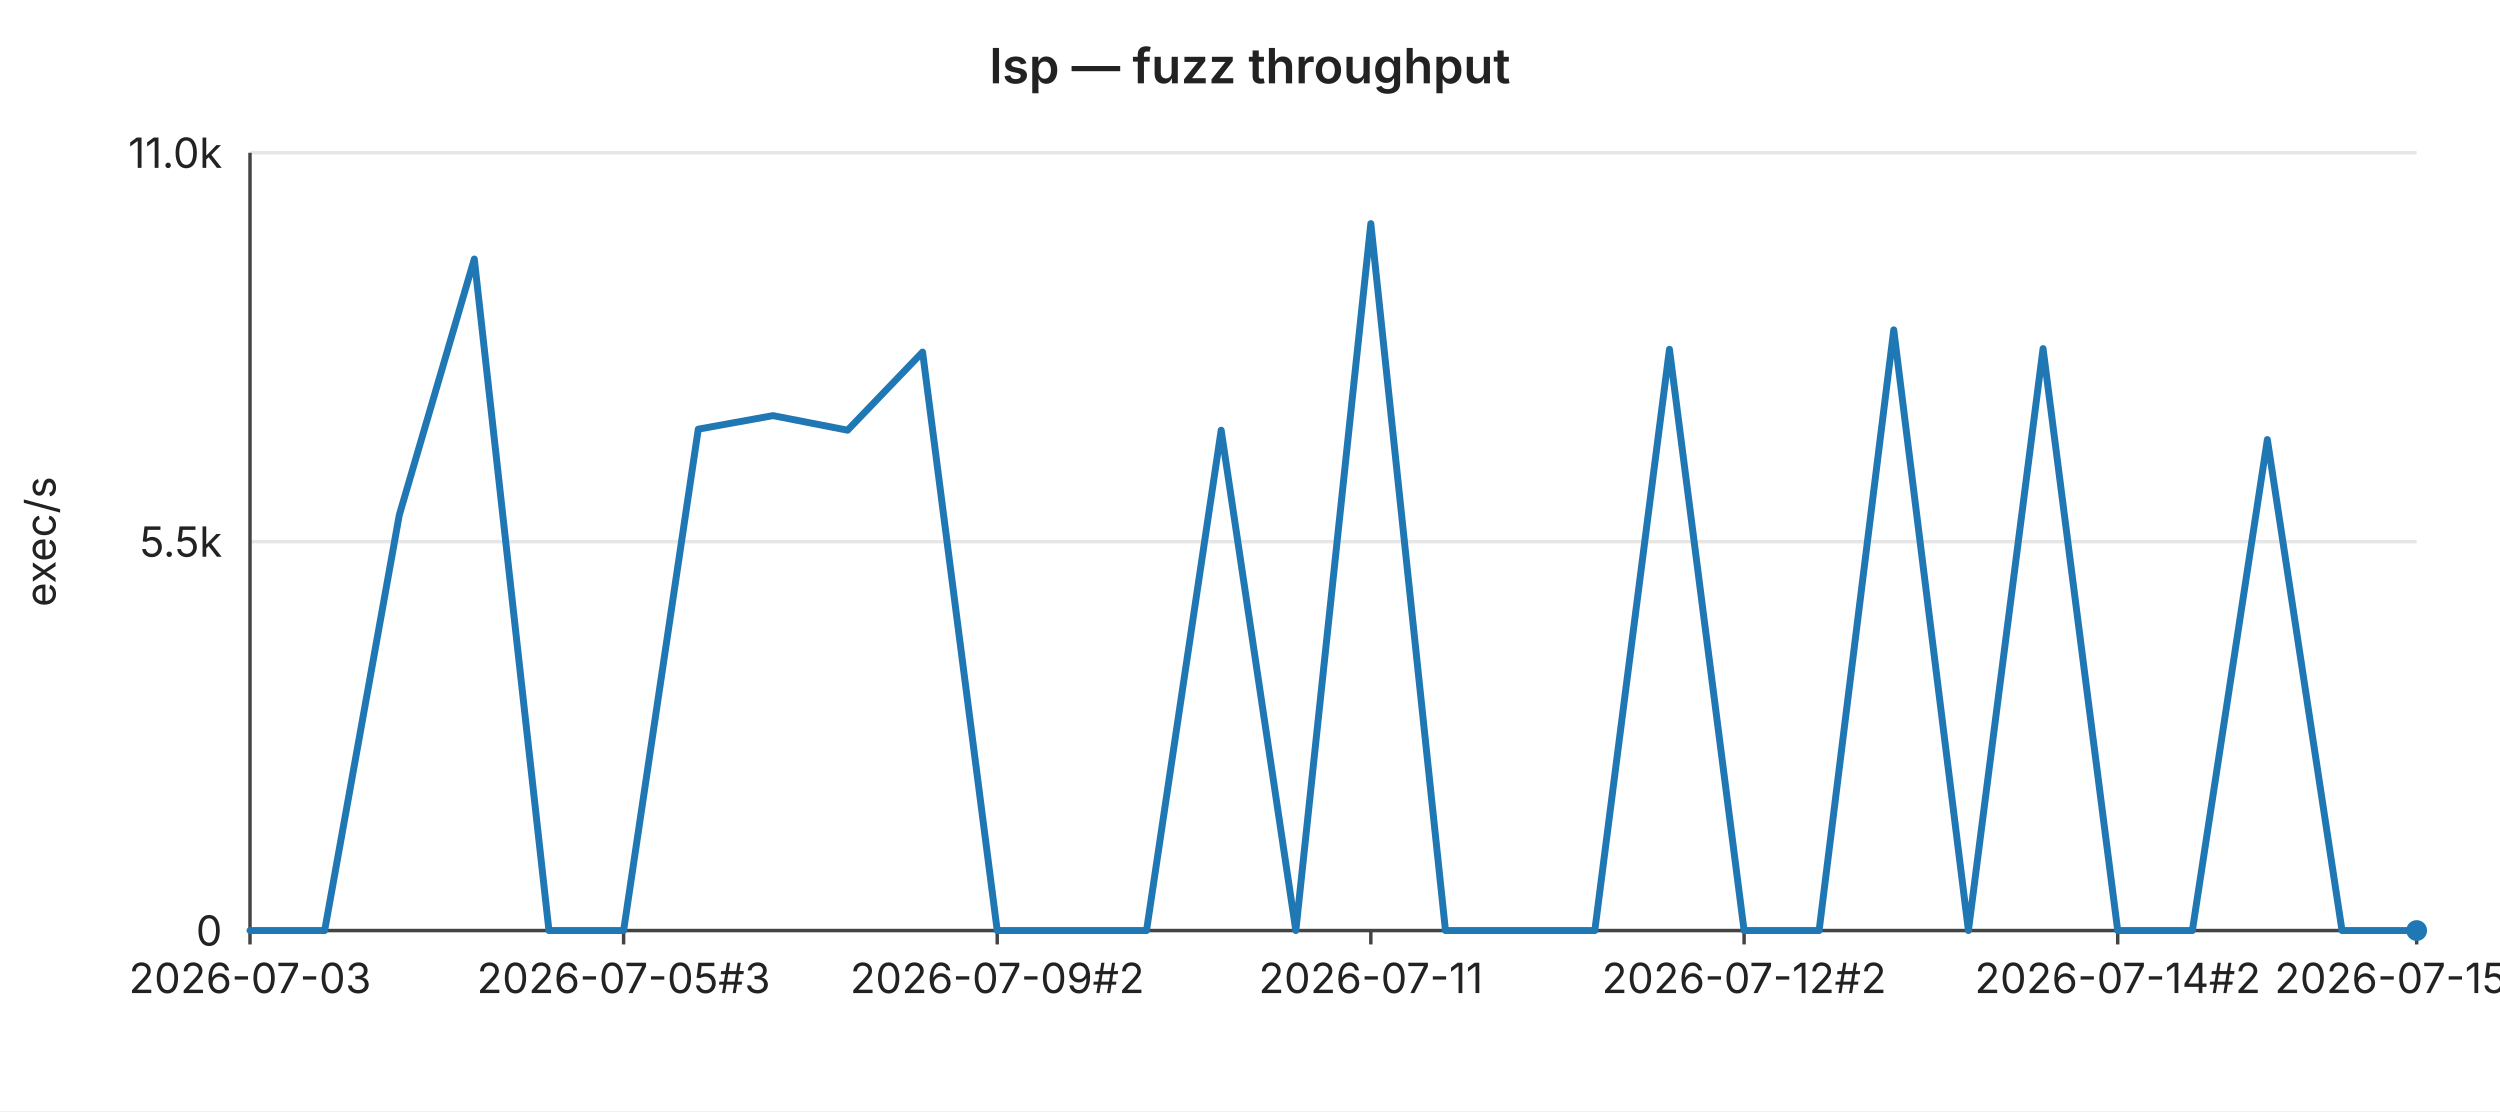
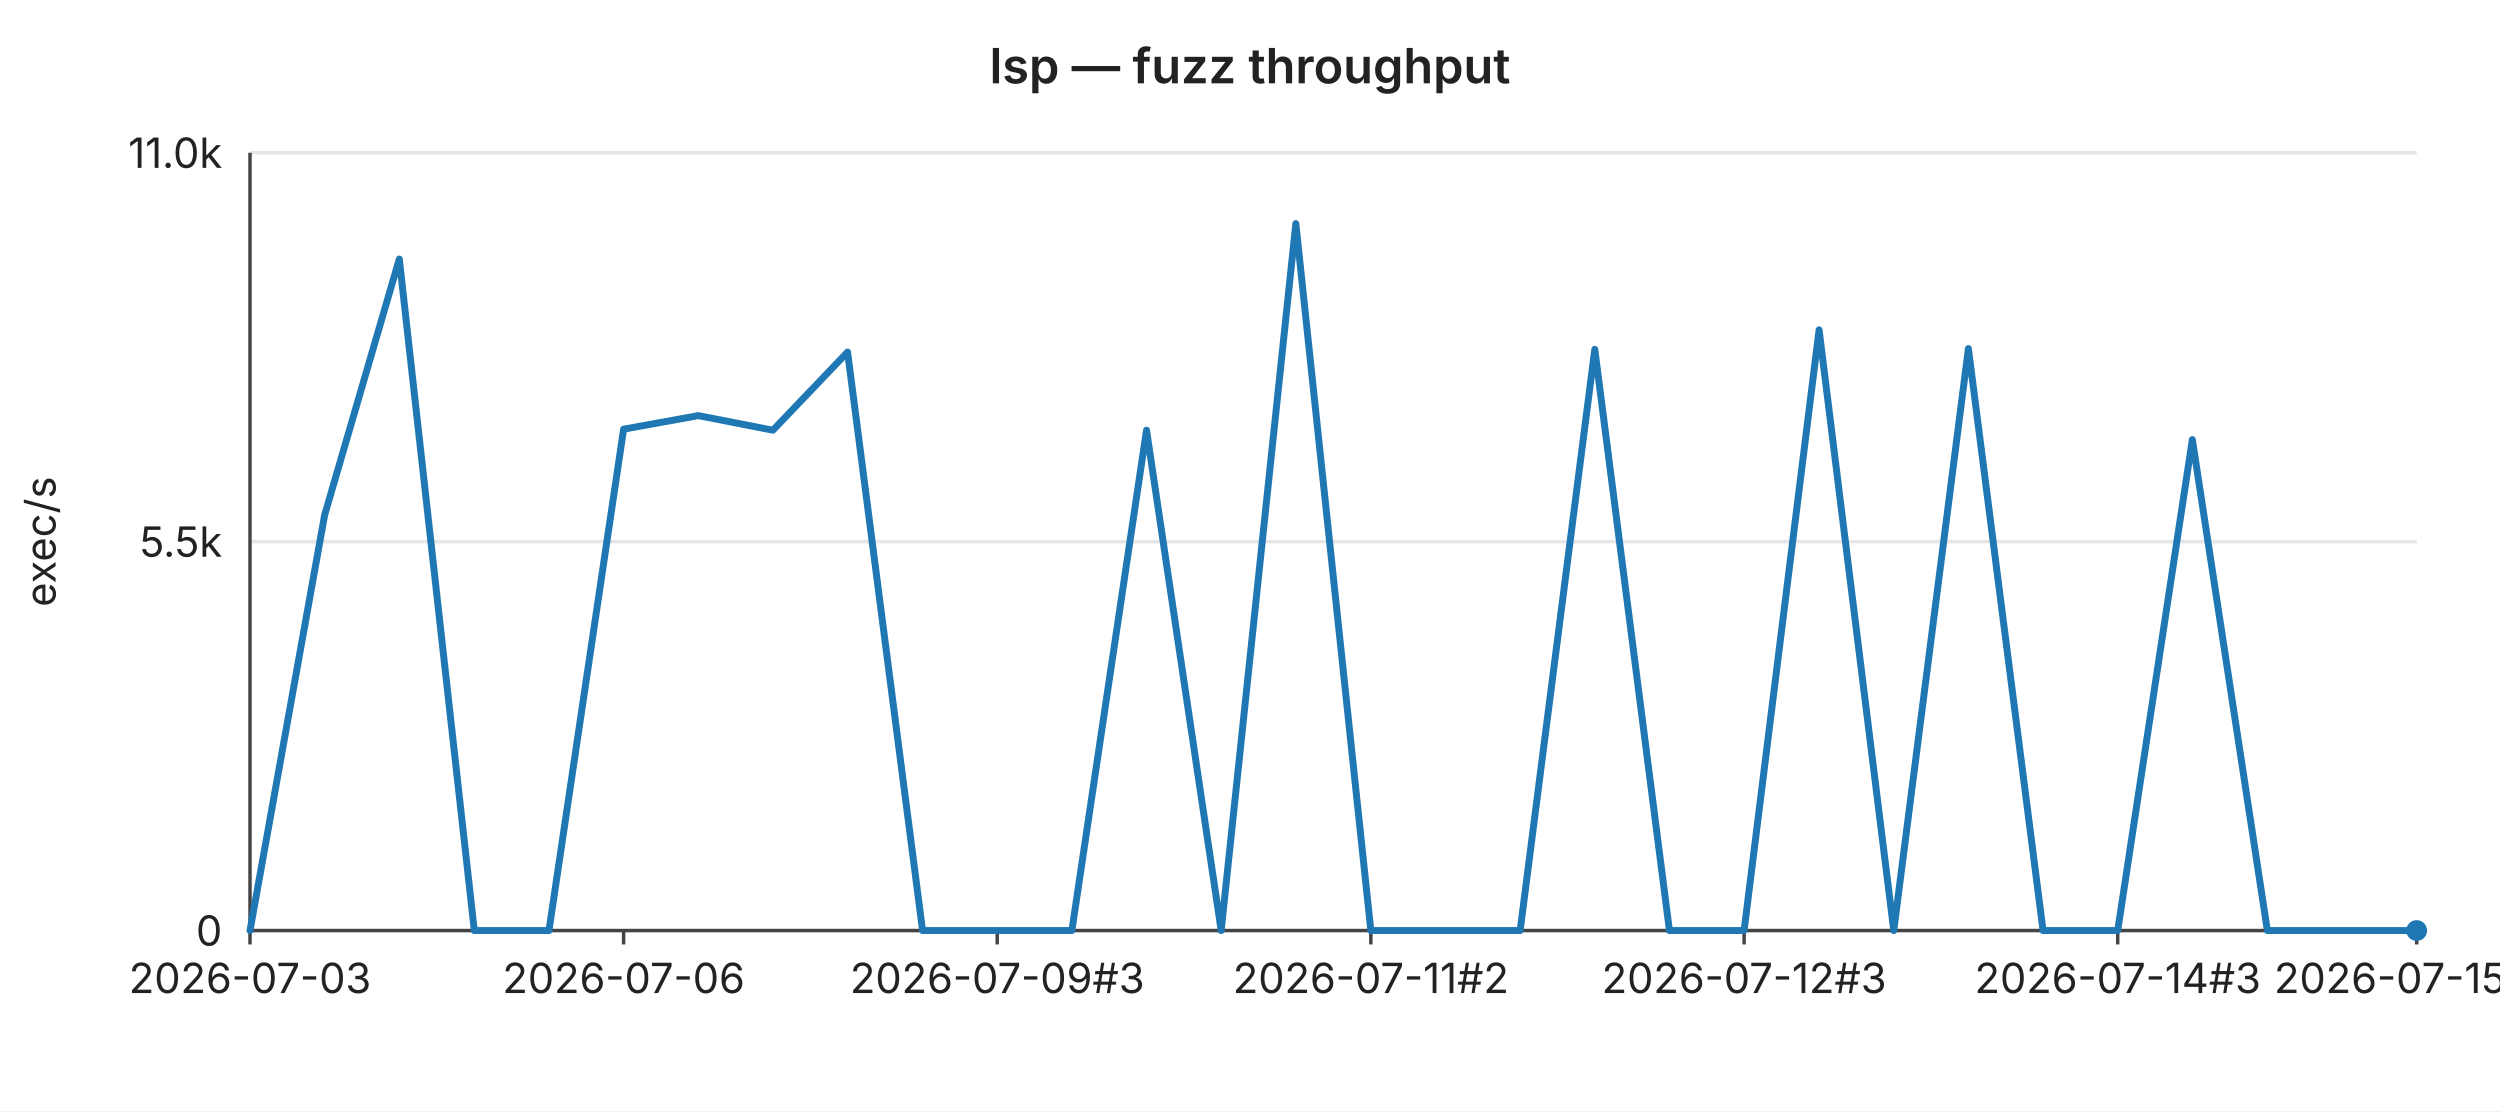
<svg xmlns="http://www.w3.org/2000/svg" width="720" height="320" viewBox="0 0 720 320" font-family="-apple-system,BlinkMacSystemFont,Segoe UI,sans-serif" font-size="12">
  <rect width="720" height="320" fill="#ffffff" />
  <text x="360" y="24" text-anchor="middle" font-size="14" font-weight="600" fill="#222">lsp — fuzz throughput</text>
  <line x1="72" y1="44.0" x2="696" y2="44.0" stroke="#e6e6e6" stroke-width="1" />
  <text x="64" y="44.0" text-anchor="end" dominant-baseline="middle" fill="#222">11.0k</text>
  <line x1="72" y1="156.0" x2="696" y2="156.0" stroke="#e6e6e6" stroke-width="1" />
  <text x="64" y="156.0" text-anchor="end" dominant-baseline="middle" fill="#222">5.5k</text>
  <line x1="72" y1="268.0" x2="696" y2="268.0" stroke="#e6e6e6" stroke-width="1" />
  <text x="64" y="268.0" text-anchor="end" dominant-baseline="middle" fill="#222">0</text>
  <text x="16" y="156" text-anchor="middle" fill="#222" transform="rotate(-90 16 156)">exec/s</text>
  <line x1="72" y1="44" x2="72" y2="268" stroke="#444" stroke-width="1" />
  <line x1="72" y1="268" x2="696" y2="268" stroke="#444" stroke-width="1" />
  <line x1="72.0" y1="268" x2="72.0" y2="272" stroke="#444" stroke-width="1" />
  <text x="72.0" y="286" text-anchor="middle" fill="#222">2026-07-03</text>
  <line x1="179.6" y1="268" x2="179.6" y2="272" stroke="#444" stroke-width="1" />
-   <text x="179.6" y="286" text-anchor="middle" fill="#222">2026-07-05#3</text>
+   <text x="179.6" y="286" text-anchor="middle" fill="#222">2026-07-06</text>
  <line x1="287.2" y1="268" x2="287.2" y2="272" stroke="#444" stroke-width="1" />
-   <text x="287.2" y="286" text-anchor="middle" fill="#222">2026-07-09#2</text>
+   <text x="287.2" y="286" text-anchor="middle" fill="#222">2026-07-09#3</text>
  <line x1="394.8" y1="268" x2="394.8" y2="272" stroke="#444" stroke-width="1" />
-   <text x="394.8" y="286" text-anchor="middle" fill="#222">2026-07-11</text>
+   <text x="394.8" y="286" text-anchor="middle" fill="#222">2026-07-11#2</text>
  <line x1="502.3" y1="268" x2="502.3" y2="272" stroke="#444" stroke-width="1" />
-   <text x="502.3" y="286" text-anchor="middle" fill="#222">2026-07-12#2</text>
+   <text x="502.3" y="286" text-anchor="middle" fill="#222">2026-07-12#3</text>
  <line x1="609.9" y1="268" x2="609.9" y2="272" stroke="#444" stroke-width="1" />
-   <text x="609.9" y="286" text-anchor="middle" fill="#222">2026-07-14#2</text>
+   <text x="609.9" y="286" text-anchor="middle" fill="#222">2026-07-14#3</text>
  <line x1="696.0" y1="268" x2="696.0" y2="272" stroke="#444" stroke-width="1" />
-   <text x="696.0" y="286" text-anchor="middle" fill="#222">2026-07-15#3</text>
-   <polyline fill="none" stroke="#1f77b4" stroke-width="2" stroke-linejoin="round" stroke-linecap="round" points="72.0,268.0 93.5,268.0 115.0,148.3 136.6,74.6 158.1,268.0 179.6,268.0 201.1,123.6 222.6,119.7 244.1,123.9 265.7,101.4 287.2,268.0 308.7,268.0 330.2,268.0 351.7,123.9 373.2,268.0 394.8,64.4 416.3,268.0 437.8,268.0 459.3,268.0 480.8,100.6 502.3,268.0 523.9,268.0 545.4,95.0 566.9,268.0 588.4,100.4 609.9,268.0 631.4,268.0 653.0,126.6 674.5,268.0 696.0,268.0" />
+   <text x="696.0" y="286" text-anchor="middle" fill="#222">2026-07-15#4</text>
+   <polyline fill="none" stroke="#1f77b4" stroke-width="2" stroke-linejoin="round" stroke-linecap="round" points="72.0,268.0 93.5,148.3 115.0,74.6 136.6,268.0 158.1,268.0 179.6,123.6 201.1,119.7 222.6,123.9 244.1,101.4 265.7,268.0 287.2,268.0 308.7,268.0 330.2,123.9 351.7,268.0 373.2,64.4 394.8,268.0 416.3,268.0 437.8,268.0 459.3,100.6 480.8,268.0 502.3,268.0 523.9,95.0 545.4,268.0 566.9,100.4 588.4,268.0 609.9,268.0 631.4,126.6 653.0,268.0 674.5,268.0 696.0,268.0" />
  <circle cx="696.0" cy="268.0" r="3" fill="#1f77b4" />
</svg>
